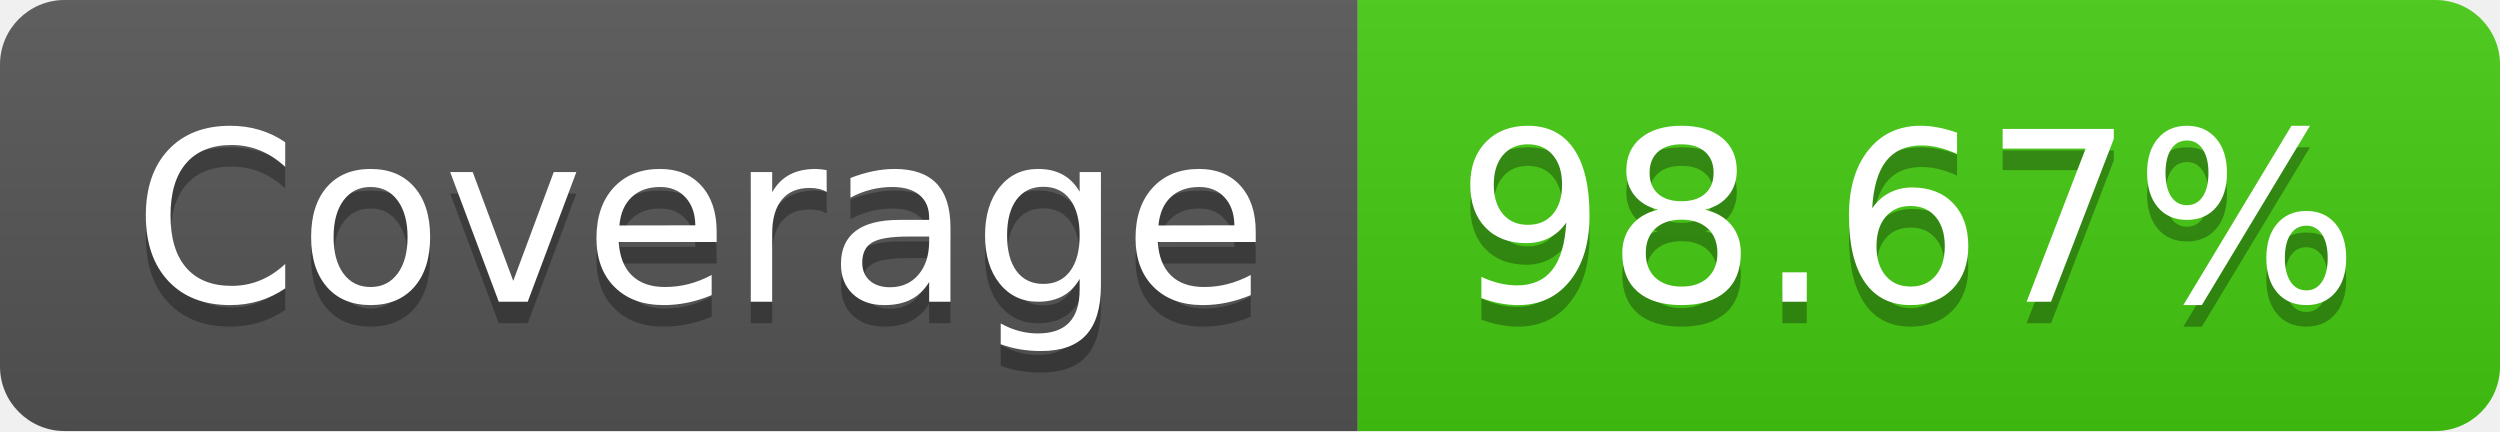
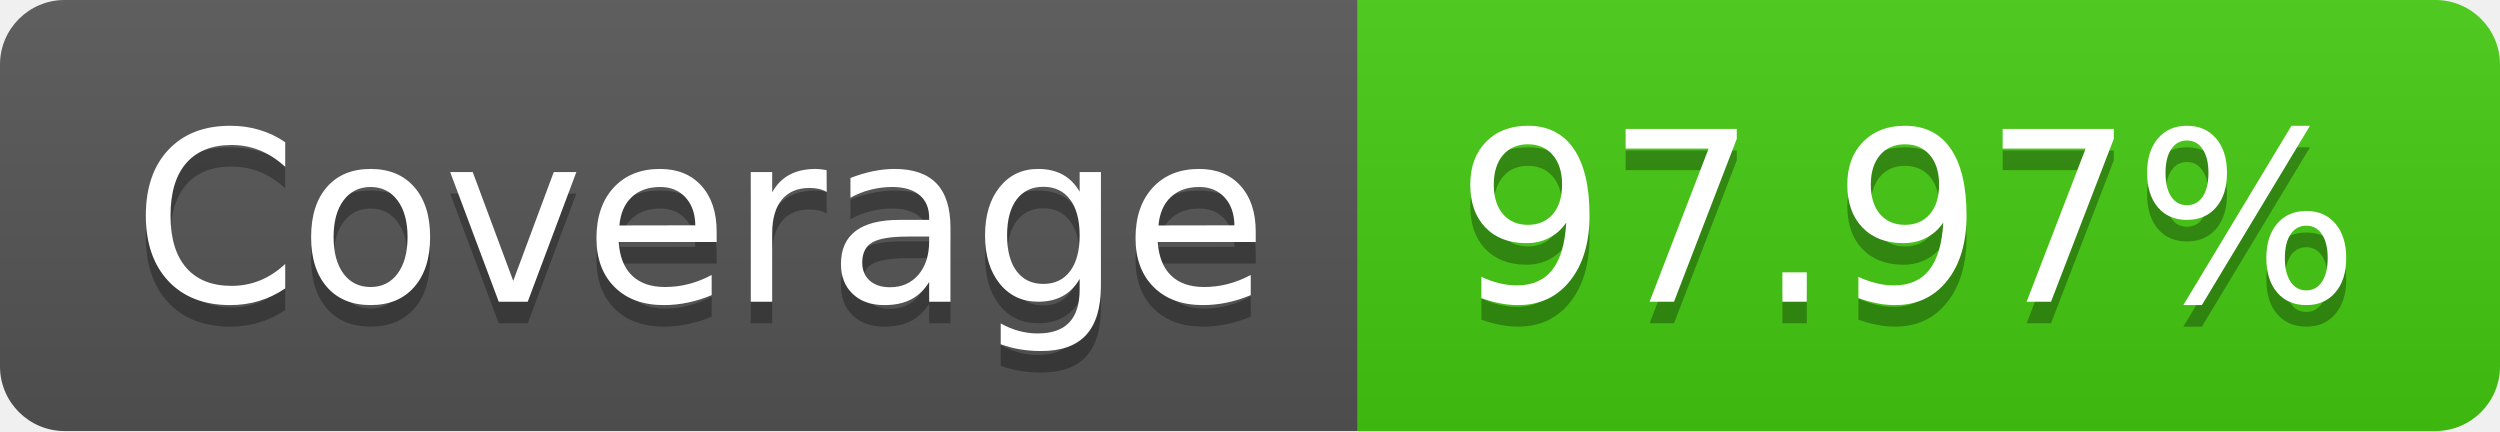
- <svg xmlns="http://www.w3.org/2000/svg" width="116" height="20" role="img" aria-label="Coverage: 98.67%">
+ <svg xmlns="http://www.w3.org/2000/svg" width="116" height="20" role="img" aria-label="Coverage: 97.97%">
  <linearGradient id="s" x2="0" y2="100%">
    <stop offset="0" stop-color="#bbb" stop-opacity=".1" />
    <stop offset="1" stop-opacity=".1" />
  </linearGradient>
  <clipPath id="r">
    <rect width="116" height="20" rx="3" fill="#fff" />
  </clipPath>
  <g clip-path="url(#r)">
    <rect width="63" height="20" fill="#555" />
    <rect x="63" width="53" height="20" fill="#4c1" />
    <rect width="116" height="20" fill="url(#s)" />
  </g>
  <g fill="#fff" text-anchor="middle" font-family="Verdana,Geneva,DejaVu Sans,sans-serif" text-rendering="geometricPrecision" font-size="110">
    <text aria-hidden="true" x="325" y="150" fill="#010101" fill-opacity=".3" transform="scale(.1)" textLength="530">Coverage</text>
    <text x="325" y="140" transform="scale(.1)" fill="#fff" textLength="530">Coverage</text>
-     <text aria-hidden="true" x="885" y="150" fill="#010101" fill-opacity=".3" transform="scale(.1)" textLength="430">98.67%</text>
-     <text x="885" y="140" transform="scale(.1)" fill="#fff" textLength="430">98.67%</text>
+     <text aria-hidden="true" x="885" y="150" fill="#010101" fill-opacity=".3" transform="scale(.1)" textLength="430">97.97%</text>
+     <text x="885" y="140" transform="scale(.1)" fill="#fff" textLength="430">97.97%</text>
  </g>
</svg>
